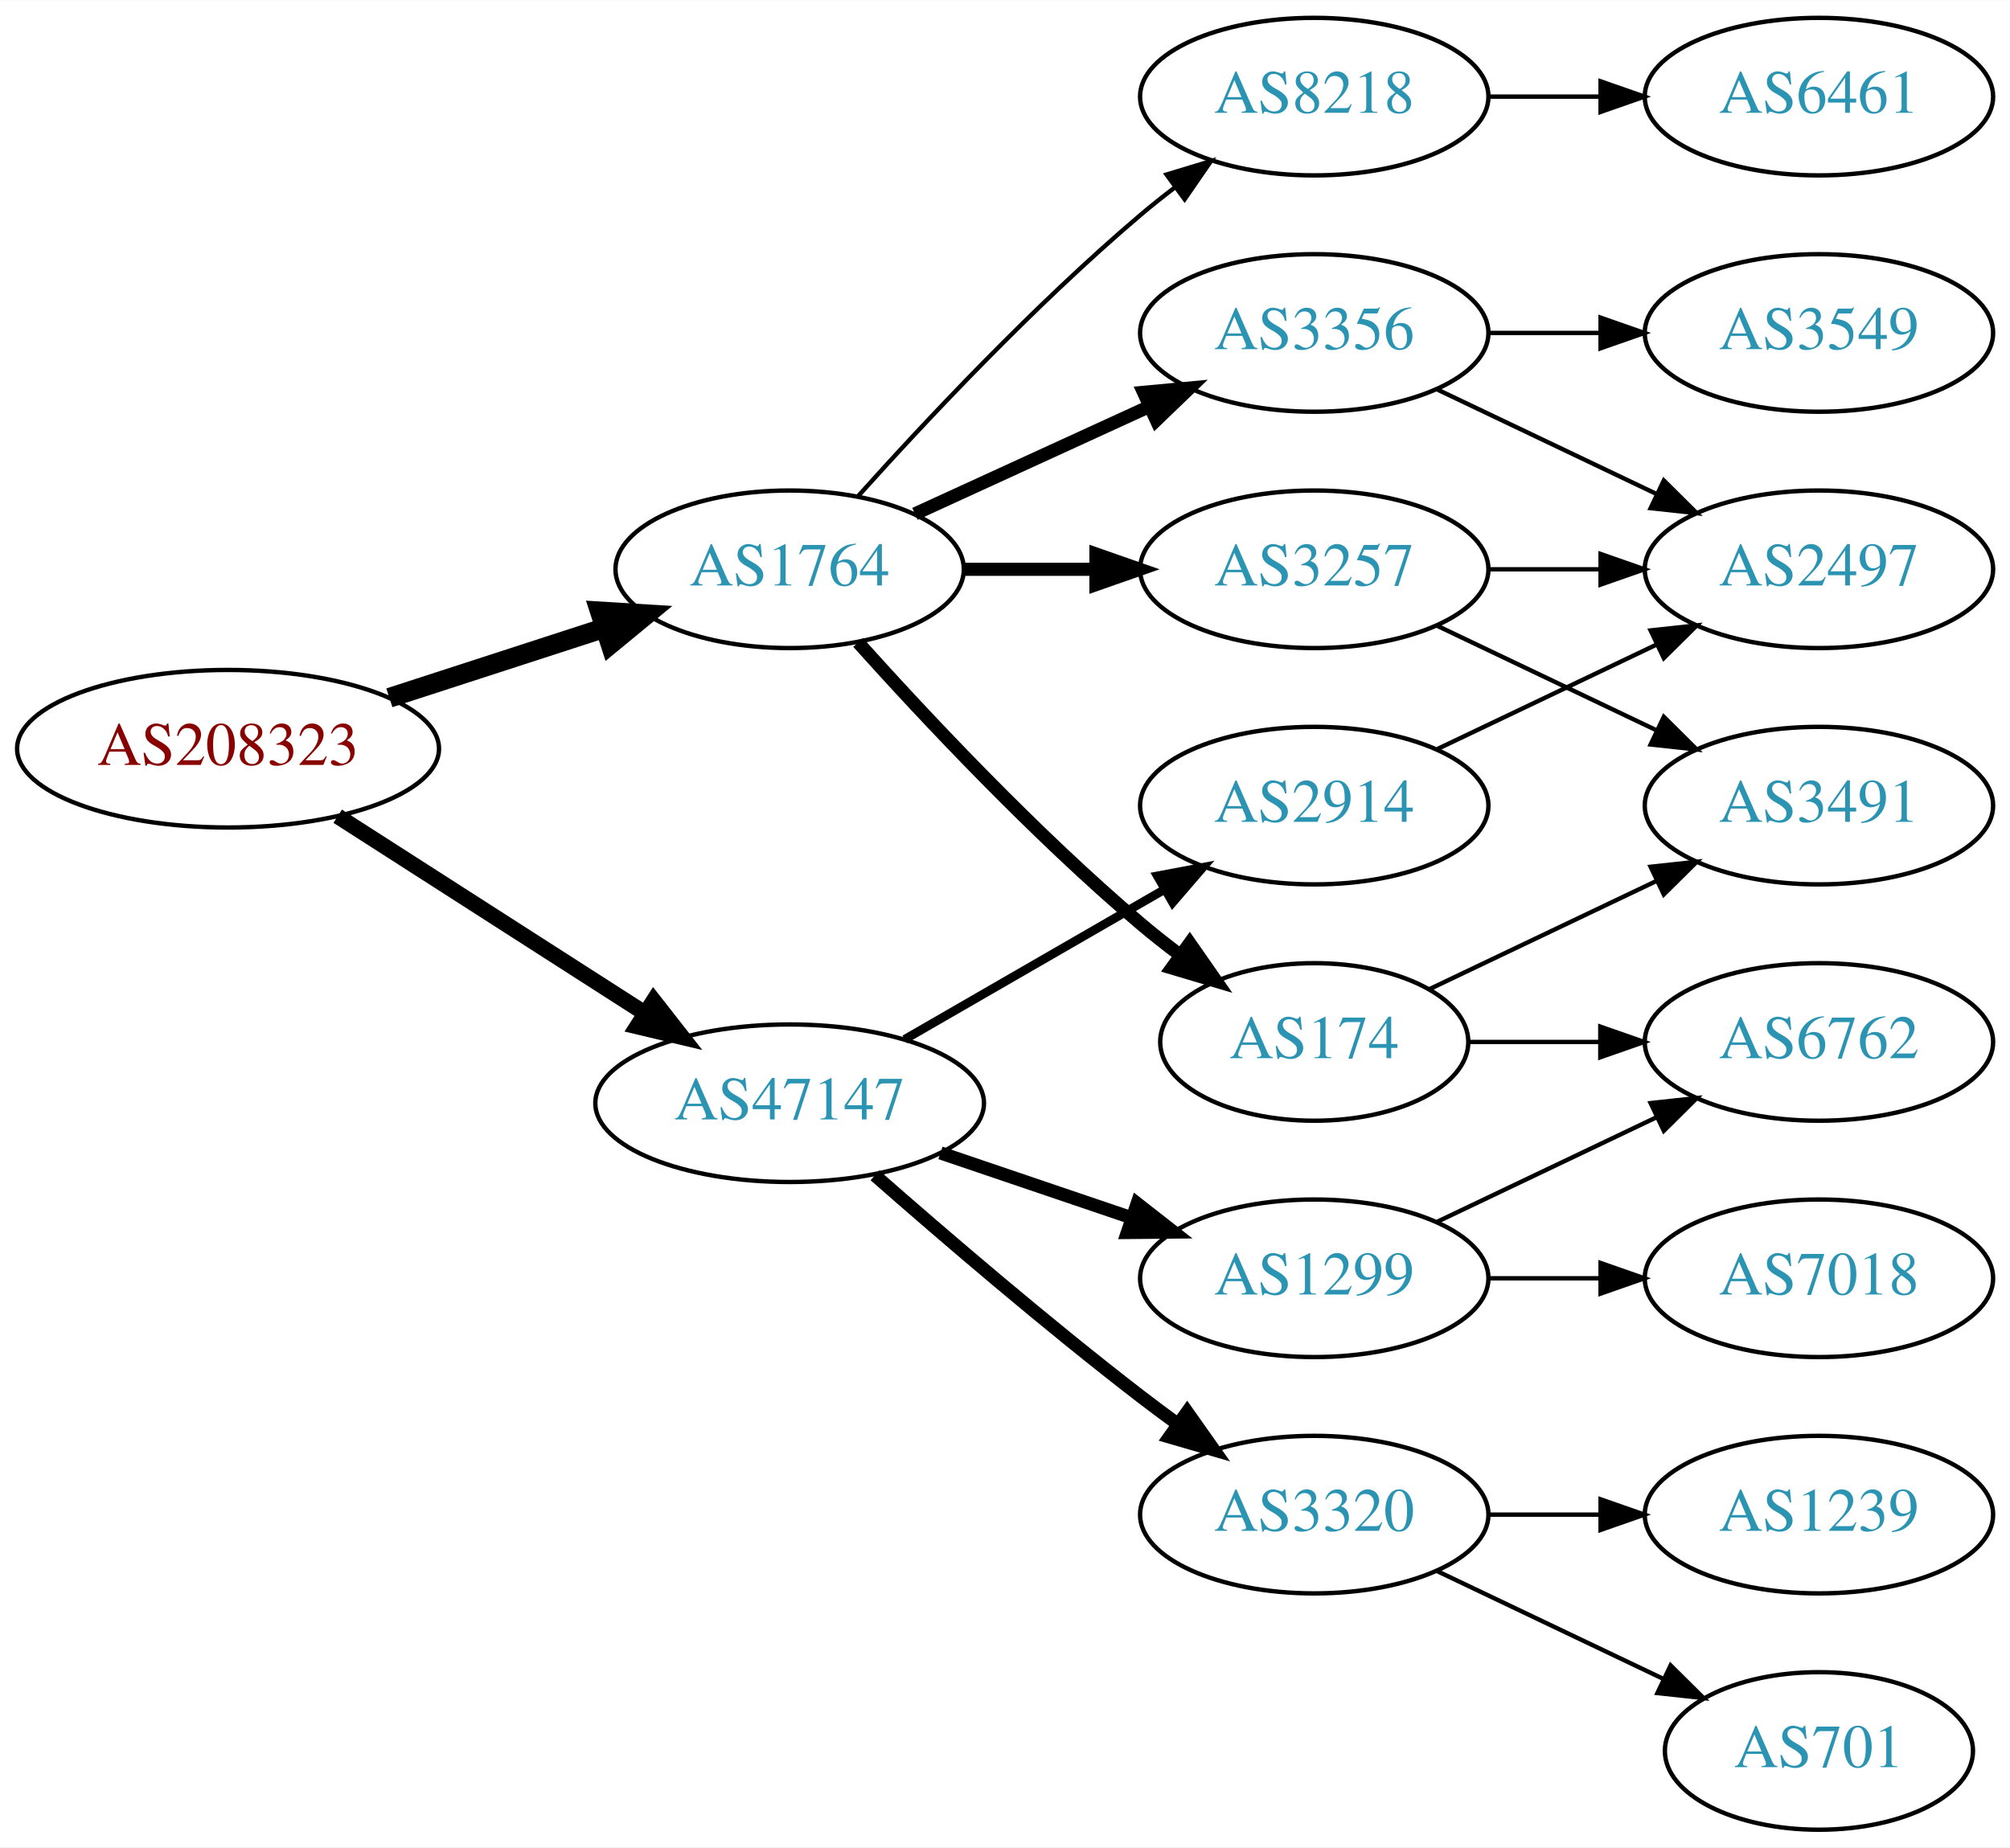
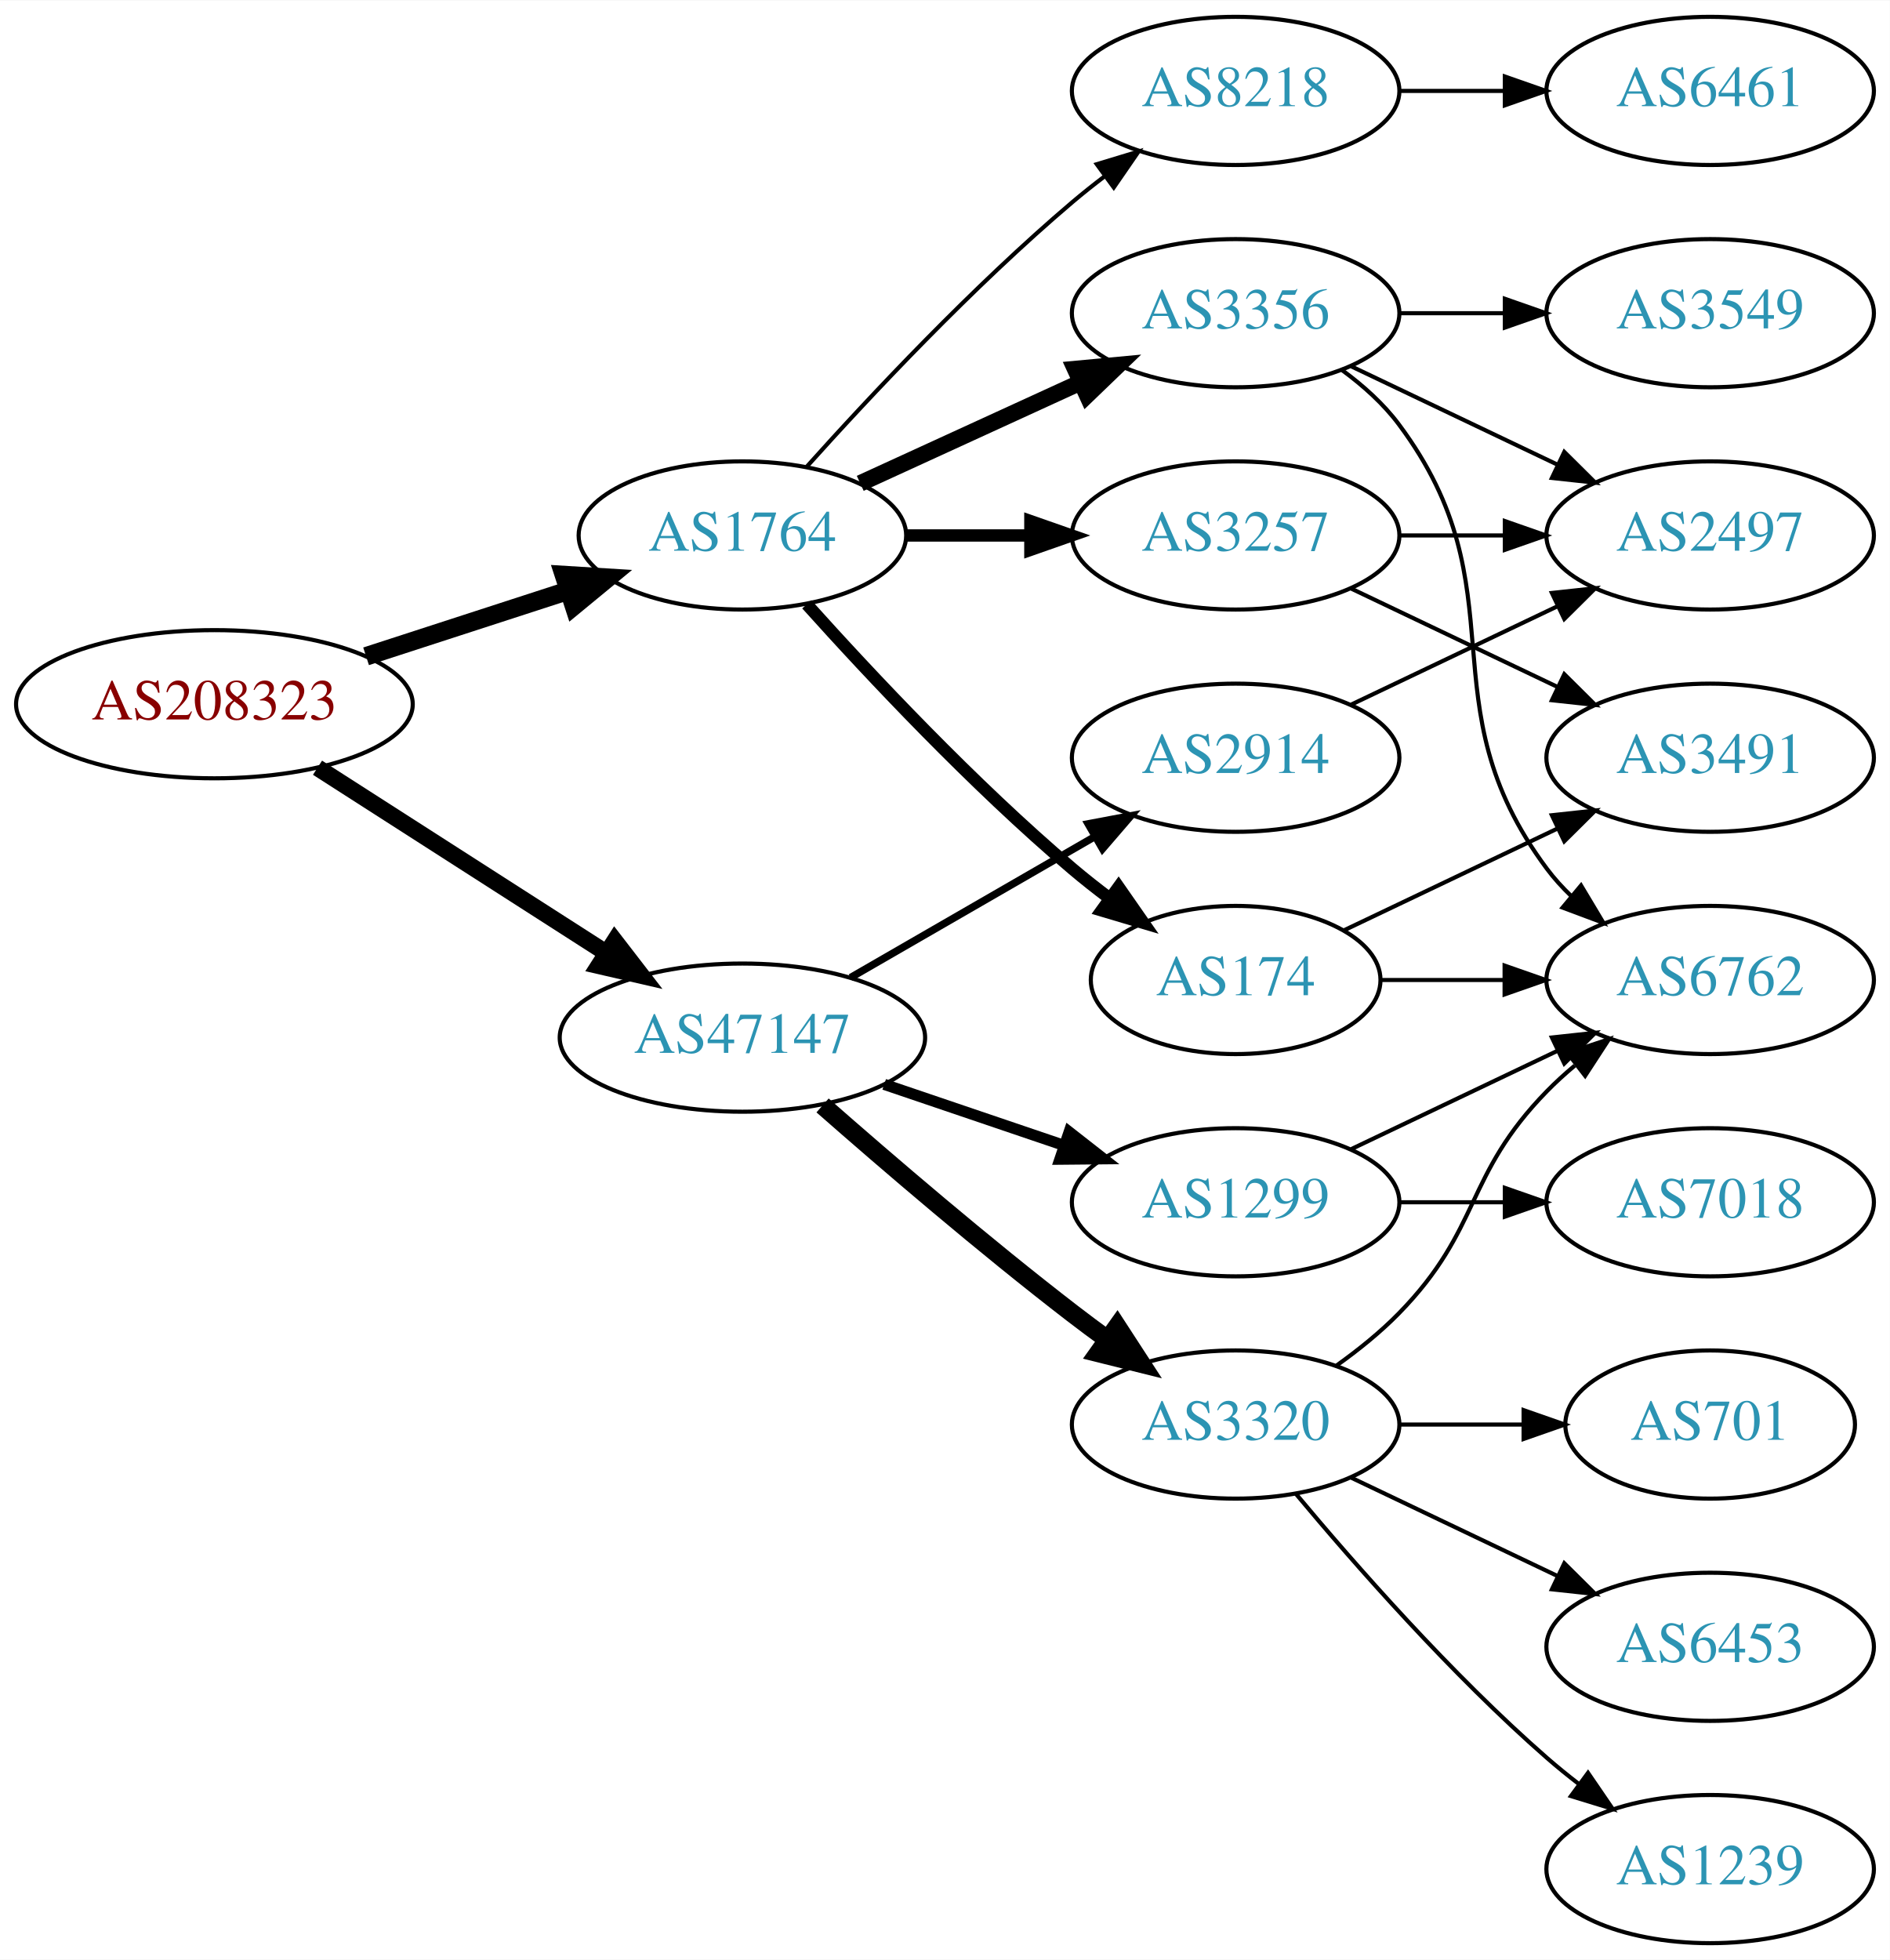
- <svg xmlns="http://www.w3.org/2000/svg" xmlns:xlink="http://www.w3.org/1999/xlink" width="459pt" height="422pt" viewBox="0.00 0.00 459.17 422.00">
-   <g id="graph0" class="graph" transform="scale(1 1) rotate(0) translate(4 418)">
-     <polygon fill="white" stroke="none" points="-4,4 -4,-418 455.17,-418 455.17,4 -4,4" />
+ <svg xmlns="http://www.w3.org/2000/svg" xmlns:xlink="http://www.w3.org/1999/xlink" width="459pt" height="476pt" viewBox="0.00 0.00 459.17 476.00">
+   <g id="graph0" class="graph" transform="scale(1 1) rotate(0) translate(4 472)">
+     <polygon fill="white" stroke="none" points="-4,4 -4,-472 455.17,-472 455.17,4 -4,4" />
    <g id="node1" class="node">
      <g id="a_node1">
        <a xlink:href="/asn/208323" xlink:title="AS208323 ~ ZVR: 1254016365 [AT]">
-           <ellipse fill="#ffffff" stroke="black" cx="48.096" cy="-247" rx="48.192" ry="18" />
-           <text text-anchor="middle" x="48.096" y="-243.3" font-family="Times,serif" font-size="14.00" fill="#880000">AS208323</text>
+           <ellipse fill="#ffffff" stroke="black" cx="48.096" cy="-301" rx="48.192" ry="18" />
+           <text text-anchor="middle" x="48.096" y="-297.3" font-family="Times,serif" font-size="14.00" fill="#880000">AS208323</text>
        </a>
      </g>
    </g>
    <g id="node2" class="node">
      <g id="a_node2">
        <a xlink:href="/asn/1764" xlink:title="AS1764 ~ NEXTLAYER-AS [AT]">
-           <ellipse fill="#ffffff" stroke="black" cx="176.388" cy="-288" rx="39.794" ry="18" />
-           <text text-anchor="middle" x="176.388" y="-284.3" font-family="Times,serif" font-size="14.00" fill="#2c94b3">AS1764</text>
+           <ellipse fill="#ffffff" stroke="black" cx="176.388" cy="-342" rx="39.794" ry="18" />
+           <text text-anchor="middle" x="176.388" y="-338.3" font-family="Times,serif" font-size="14.00" fill="#2c94b3">AS1764</text>
        </a>
      </g>
    </g>
    <g id="edge1" class="edge">
-       <path fill="none" stroke="black" stroke-width="4.5" d="M84.948,-258.639C100.287,-263.619 118.287,-269.463 134.173,-274.62" />
-       <polygon fill="black" stroke="black" stroke-width="4.5" points="133.021,-278.386 143.748,-277.728 135.452,-270.895 133.021,-278.386" />
+       <path fill="none" stroke="black" stroke-width="4.5" d="M84.948,-312.639C100.287,-317.619 118.287,-323.463 134.173,-328.62" />
+       <polygon fill="black" stroke="black" stroke-width="4.5" points="133.021,-332.386 143.748,-331.728 135.452,-324.895 133.021,-332.386" />
    </g>
    <g id="node3" class="node">
      <g id="a_node3">
        <a xlink:href="/asn/47147" xlink:title="AS47147 ~ ANEXIA Internetdienstleistungs GmbH [AT]">
-           <ellipse fill="#ffffff" stroke="black" cx="176.388" cy="-166" rx="44.393" ry="18" />
-           <text text-anchor="middle" x="176.388" y="-162.3" font-family="Times,serif" font-size="14.00" fill="#2c94b3">AS47147</text>
+           <ellipse fill="#ffffff" stroke="black" cx="176.388" cy="-220" rx="44.393" ry="18" />
+           <text text-anchor="middle" x="176.388" y="-216.3" font-family="Times,serif" font-size="14.00" fill="#2c94b3">AS47147</text>
        </a>
      </g>
    </g>
    <g id="edge2" class="edge">
-       <path fill="none" stroke="black" stroke-width="3.6" d="M73.147,-231.574C93.024,-218.826 121.421,-200.613 143.246,-186.615" />
-       <polygon fill="black" stroke="black" stroke-width="3.6" points="145.325,-189.439 151.853,-181.095 141.546,-183.547 145.325,-189.439" />
+       <path fill="none" stroke="black" stroke-width="4.091" d="M73.147,-285.574C93.024,-272.826 121.421,-254.613 143.246,-240.615" />
+       <polygon fill="black" stroke="black" stroke-width="4.091" points="145.368,-243.506 151.853,-235.095 141.503,-237.48 145.368,-243.506" />
    </g>
    <g id="node4" class="node">
      <g id="a_node4">
-         <a xlink:href="/asn/174" xlink:title="AS174 ~ Cogent Communications [US]">
-           <ellipse fill="#ffffff" stroke="black" cx="296.23" cy="-180" rx="35.194" ry="18" />
-           <text text-anchor="middle" x="296.23" y="-176.3" font-family="Times,serif" font-size="14.00" fill="#2c94b3">AS174</text>
+         <a xlink:href="/asn/3356" xlink:title="AS3356 ~ Level 3 Parent, LLC [US]">
+           <ellipse fill="#ffffff" stroke="black" cx="296.23" cy="-396" rx="39.794" ry="18" />
+           <text text-anchor="middle" x="296.23" y="-392.3" font-family="Times,serif" font-size="14.00" fill="#2c94b3">AS3356</text>
        </a>
      </g>
    </g>
    <g id="edge3" class="edge">
-       <path fill="none" stroke="black" stroke-width="3" d="M192.034,-271.275C207.334,-254.235 232.432,-227.477 256.584,-207 259.436,-204.582 262.501,-202.167 265.612,-199.831" />
-       <polygon fill="black" stroke="black" stroke-width="3" points="267.785,-202.578 273.84,-193.884 263.685,-196.905 267.785,-202.578" />
+       <path fill="none" stroke="black" stroke-width="4" d="M205.016,-354.661C220.973,-361.973 241.244,-371.261 258.527,-379.181" />
+       <polygon fill="black" stroke="black" stroke-width="4" points="257.225,-382.435 267.774,-383.419 260.141,-376.071 257.225,-382.435" />
    </g>
    <g id="node5" class="node">
      <g id="a_node5">
-         <a xlink:href="/asn/3356" xlink:title="AS3356 ~ Level 3 Parent, LLC [US]">
+         <a xlink:href="/asn/3257" xlink:title="AS3257 ~ GTT [DE]">
          <ellipse fill="#ffffff" stroke="black" cx="296.23" cy="-342" rx="39.794" ry="18" />
-           <text text-anchor="middle" x="296.23" y="-338.3" font-family="Times,serif" font-size="14.00" fill="#2c94b3">AS3356</text>
+           <text text-anchor="middle" x="296.23" y="-338.3" font-family="Times,serif" font-size="14.00" fill="#2c94b3">AS3257</text>
        </a>
      </g>
    </g>
    <g id="edge4" class="edge">
-       <path fill="none" stroke="black" stroke-width="3" d="M205.016,-300.661C220.973,-307.973 241.244,-317.261 258.527,-325.181" />
-       <polygon fill="black" stroke="black" stroke-width="3" points="257.225,-328.435 267.774,-329.419 260.141,-322.071 257.225,-328.435" />
+       <path fill="none" stroke="black" stroke-width="3" d="M216.3,-342C225.854,-342 236.203,-342 246.166,-342" />
+       <polygon fill="black" stroke="black" stroke-width="3" points="246.358,-345.5 256.358,-342 246.358,-338.5 246.358,-345.5" />
    </g>
    <g id="node6" class="node">
      <g id="a_node6">
-         <a xlink:href="/asn/3257" xlink:title="AS3257 ~ GTT [DE]">
-           <ellipse fill="#ffffff" stroke="black" cx="296.23" cy="-288" rx="39.794" ry="18" />
-           <text text-anchor="middle" x="296.23" y="-284.3" font-family="Times,serif" font-size="14.00" fill="#2c94b3">AS3257</text>
+         <a xlink:href="/asn/174" xlink:title="AS174 ~ Cogent Communications [US]">
+           <ellipse fill="#ffffff" stroke="black" cx="296.23" cy="-234" rx="35.194" ry="18" />
+           <text text-anchor="middle" x="296.23" y="-230.3" font-family="Times,serif" font-size="14.00" fill="#2c94b3">AS174</text>
        </a>
      </g>
    </g>
    <g id="edge5" class="edge">
-       <path fill="none" stroke="black" stroke-width="3" d="M216.3,-288C225.854,-288 236.203,-288 246.166,-288" />
-       <polygon fill="black" stroke="black" stroke-width="3" points="246.358,-291.5 256.358,-288 246.358,-284.5 246.358,-291.5" />
+       <path fill="none" stroke="black" stroke-width="3" d="M192.034,-325.275C207.334,-308.235 232.432,-281.477 256.584,-261 259.436,-258.582 262.501,-256.167 265.612,-253.831" />
+       <polygon fill="black" stroke="black" stroke-width="3" points="267.785,-256.578 273.84,-247.884 263.685,-250.905 267.785,-256.578" />
    </g>
    <g id="node7" class="node">
      <g id="a_node7">
        <a xlink:href="/asn/8218" xlink:title="AS8218 ~ legacy Neotelecoms [FR]">
-           <ellipse fill="#ffffff" stroke="black" cx="296.23" cy="-396" rx="39.794" ry="18" />
-           <text text-anchor="middle" x="296.23" y="-392.3" font-family="Times,serif" font-size="14.00" fill="#2c94b3">AS8218</text>
+           <ellipse fill="#ffffff" stroke="black" cx="296.23" cy="-450" rx="39.794" ry="18" />
+           <text text-anchor="middle" x="296.23" y="-446.3" font-family="Times,serif" font-size="14.00" fill="#2c94b3">AS8218</text>
        </a>
      </g>
    </g>
    <g id="edge6" class="edge">
-       <path fill="none" stroke="black" d="M192.034,-304.725C207.334,-321.765 232.432,-348.523 256.584,-369 259.081,-371.117 261.741,-373.232 264.453,-375.293" />
-       <polygon fill="black" stroke="black" points="262.489,-378.194 272.629,-381.266 266.619,-372.541 262.489,-378.194" />
+       <path fill="none" stroke="black" d="M192.034,-358.725C207.334,-375.765 232.432,-402.523 256.584,-423 259.081,-425.117 261.741,-427.232 264.453,-429.293" />
+       <polygon fill="black" stroke="black" points="262.489,-432.194 272.629,-435.266 266.619,-426.541 262.489,-432.194" />
    </g>
    <g id="node13" class="node">
      <g id="a_node13">
-         <a xlink:href="/asn/3320" xlink:title="AS3320 ~ DTAG [DE]">
-           <ellipse fill="#ffffff" stroke="black" cx="296.23" cy="-72" rx="39.794" ry="18" />
-           <text text-anchor="middle" x="296.23" y="-68.3" font-family="Times,serif" font-size="14.00" fill="#2c94b3">AS3320</text>
-         </a>
-       </g>
-     </g>
-     <g id="edge14" class="edge">
-       <path fill="none" stroke="black" stroke-width="3" d="M195.866,-149.527C211.666,-135.648 235.176,-115.477 256.584,-99 259.326,-96.889 262.217,-94.739 265.132,-92.62" />
-       <polygon fill="black" stroke="black" stroke-width="3" points="267.199,-95.445 273.31,-86.791 263.135,-89.745 267.199,-95.445" />
+         <a xlink:href="/asn/1299" xlink:title="AS1299 ~ Telia Carrier [EU]">
+           <ellipse fill="#ffffff" stroke="black" cx="296.23" cy="-180" rx="39.794" ry="18" />
+           <text text-anchor="middle" x="296.23" y="-176.3" font-family="Times,serif" font-size="14.00" fill="#2c94b3">AS1299</text>
+         </a>
+       </g>
+     </g>
+     <g id="edge15" class="edge">
+       <path fill="none" stroke="black" stroke-width="2.7" d="M210.841,-208.645C224.442,-204.028 240.284,-198.651 254.546,-193.81" />
+       <polygon fill="black" stroke="black" stroke-width="2.7" points="255.775,-197.089 264.119,-190.56 253.525,-190.46 255.775,-197.089" />
    </g>
    <g id="node14" class="node">
      <g id="a_node14">
-         <a xlink:href="/asn/2914" xlink:title="AS2914 ~ NTT America, Inc. [US]">
-           <ellipse fill="#ffffff" stroke="black" cx="296.23" cy="-234" rx="39.794" ry="18" />
-           <text text-anchor="middle" x="296.23" y="-230.3" font-family="Times,serif" font-size="14.00" fill="#2c94b3">AS2914</text>
-         </a>
-       </g>
-     </g>
-     <g id="edge15" class="edge">
-       <path fill="none" stroke="black" stroke-width="2" d="M202.668,-180.588C219.987,-190.582 243.138,-203.941 261.954,-214.799" />
-       <polygon fill="black" stroke="black" stroke-width="2" points="260.388,-217.935 270.799,-219.902 263.886,-211.872 260.388,-217.935" />
+         <a xlink:href="/asn/3320" xlink:title="AS3320 ~ DTAG [DE]">
+           <ellipse fill="#ffffff" stroke="black" cx="296.23" cy="-126" rx="39.794" ry="18" />
+           <text text-anchor="middle" x="296.23" y="-122.3" font-family="Times,serif" font-size="14.00" fill="#2c94b3">AS3320</text>
+         </a>
+       </g>
+     </g>
+     <g id="edge16" class="edge">
+       <path fill="none" stroke="black" stroke-width="4.5" d="M195.866,-203.527C211.666,-189.648 235.176,-169.477 256.584,-153 259.326,-150.889 262.217,-148.739 265.132,-146.62" />
+       <polygon fill="black" stroke="black" stroke-width="4.5" points="267.453,-149.802 273.31,-140.791 262.881,-143.389 267.453,-149.802" />
    </g>
    <g id="node15" class="node">
      <g id="a_node15">
-         <a xlink:href="/asn/1299" xlink:title="AS1299 ~ Telia Carrier [EU]">
-           <ellipse fill="#ffffff" stroke="black" cx="296.23" cy="-126" rx="39.794" ry="18" />
-           <text text-anchor="middle" x="296.23" y="-122.3" font-family="Times,serif" font-size="14.00" fill="#2c94b3">AS1299</text>
-         </a>
-       </g>
-     </g>
-     <g id="edge16" class="edge">
-       <path fill="none" stroke="black" stroke-width="3" d="M210.841,-154.645C224.442,-150.028 240.284,-144.651 254.546,-139.81" />
-       <polygon fill="black" stroke="black" stroke-width="3" points="255.775,-143.089 264.119,-136.56 253.525,-136.46 255.775,-143.089" />
+         <a xlink:href="/asn/2914" xlink:title="AS2914 ~ NTT America, Inc. [US]">
+           <ellipse fill="#ffffff" stroke="black" cx="296.23" cy="-288" rx="39.794" ry="18" />
+           <text text-anchor="middle" x="296.23" y="-284.3" font-family="Times,serif" font-size="14.00" fill="#2c94b3">AS2914</text>
+         </a>
+       </g>
+     </g>
+     <g id="edge17" class="edge">
+       <path fill="none" stroke="black" stroke-width="1.8" d="M202.668,-234.588C219.987,-244.582 243.138,-257.941 261.954,-268.799" />
+       <polygon fill="black" stroke="black" stroke-width="1.8" points="260.388,-271.935 270.799,-273.902 263.886,-265.872 260.388,-271.935" />
    </g>
    <g id="node8" class="node">
      <g id="a_node8">
-         <a xlink:href="/asn/3491" xlink:title="AS3491 ~ PCCW Global, Inc. [US]">
-           <ellipse fill="#ffffff" stroke="black" cx="411.523" cy="-234" rx="39.794" ry="18" />
-           <text text-anchor="middle" x="411.523" y="-230.3" font-family="Times,serif" font-size="14.00" fill="#2c94b3">AS3491</text>
+         <a xlink:href="/asn/3549" xlink:title="AS3549 ~ Level 3 Parent, LLC [US]">
+           <ellipse fill="#ffffff" stroke="black" cx="411.523" cy="-396" rx="39.794" ry="18" />
+           <text text-anchor="middle" x="411.523" y="-392.3" font-family="Times,serif" font-size="14.00" fill="#2c94b3">AS3549</text>
        </a>
      </g>
    </g>
    <g id="edge7" class="edge">
-       <path fill="none" stroke="black" d="M322.655,-192.119C337.958,-199.413 357.681,-208.814 374.563,-216.86" />
-       <polygon fill="black" stroke="black" points="373.071,-220.026 383.604,-221.169 376.082,-213.707 373.071,-220.026" />
+       <path fill="none" stroke="black" d="M335.902,-396C344.105,-396 352.869,-396 361.401,-396" />
+       <polygon fill="black" stroke="black" points="361.641,-399.5 371.641,-396 361.641,-392.5 361.641,-399.5" />
    </g>
    <g id="node9" class="node">
      <g id="a_node9">
        <a xlink:href="/asn/6762" xlink:title="AS6762 ~ TELECOM ITALIA SPARKLE S.p.A. [IT]">
-           <ellipse fill="#ffffff" stroke="black" cx="411.523" cy="-180" rx="39.794" ry="18" />
-           <text text-anchor="middle" x="411.523" y="-176.3" font-family="Times,serif" font-size="14.00" fill="#2c94b3">AS6762</text>
+           <ellipse fill="#ffffff" stroke="black" cx="411.523" cy="-234" rx="39.794" ry="18" />
+           <text text-anchor="middle" x="411.523" y="-230.3" font-family="Times,serif" font-size="14.00" fill="#2c94b3">AS6762</text>
        </a>
      </g>
    </g>
    <g id="edge8" class="edge">
-       <path fill="none" stroke="black" d="M331.529,-180C340.906,-180 351.257,-180 361.291,-180" />
-       <polygon fill="black" stroke="black" points="361.58,-183.5 371.58,-180 361.58,-176.5 361.58,-183.5" />
+       <path fill="none" stroke="black" d="M322.161,-382.118C327.237,-378.389 332.155,-373.984 335.877,-369 366.148,-328.458 341.605,-301.542 371.877,-261 373.621,-258.664 375.628,-256.455 377.792,-254.383" />
+       <polygon fill="black" stroke="black" points="380.151,-256.973 385.592,-247.882 375.67,-251.595 380.151,-256.973" />
    </g>
    <g id="node10" class="node">
      <g id="a_node10">
-         <a xlink:href="/asn/3549" xlink:title="AS3549 ~ Level 3 Parent, LLC [US]">
+         <a xlink:href="/asn/2497" xlink:title="AS2497 ~ Internet Initiative Japan Inc. [JP]">
          <ellipse fill="#ffffff" stroke="black" cx="411.523" cy="-342" rx="39.794" ry="18" />
-           <text text-anchor="middle" x="411.523" y="-338.3" font-family="Times,serif" font-size="14.00" fill="#2c94b3">AS3549</text>
+           <text text-anchor="middle" x="411.523" y="-338.3" font-family="Times,serif" font-size="14.00" fill="#2c94b3">AS2497</text>
        </a>
      </g>
    </g>
    <g id="edge9" class="edge">
+       <path fill="none" stroke="black" d="M324.367,-383.066C339.361,-375.919 358.182,-366.948 374.405,-359.215" />
+       <polygon fill="black" stroke="black" points="376.087,-362.291 383.608,-354.829 373.075,-355.972 376.087,-362.291" />
+     </g>
+     <g id="edge11" class="edge">
      <path fill="none" stroke="black" d="M335.902,-342C344.105,-342 352.869,-342 361.401,-342" />
      <polygon fill="black" stroke="black" points="361.641,-345.5 371.641,-342 361.641,-338.5 361.641,-345.5" />
    </g>
    <g id="node11" class="node">
      <g id="a_node11">
-         <a xlink:href="/asn/2497" xlink:title="AS2497 ~ Internet Initiative Japan Inc. [JP]">
+         <a xlink:href="/asn/3491" xlink:title="AS3491 ~ PCCW Global, Inc. [US]">
          <ellipse fill="#ffffff" stroke="black" cx="411.523" cy="-288" rx="39.794" ry="18" />
-           <text text-anchor="middle" x="411.523" y="-284.3" font-family="Times,serif" font-size="14.00" fill="#2c94b3">AS2497</text>
+           <text text-anchor="middle" x="411.523" y="-284.3" font-family="Times,serif" font-size="14.00" fill="#2c94b3">AS3491</text>
        </a>
      </g>
    </g>
    <g id="edge10" class="edge">
      <path fill="none" stroke="black" d="M324.367,-329.066C339.361,-321.919 358.182,-312.948 374.405,-305.215" />
      <polygon fill="black" stroke="black" points="376.087,-308.291 383.608,-300.829 373.075,-301.972 376.087,-308.291" />
    </g>
    <g id="edge12" class="edge">
-       <path fill="none" stroke="black" d="M324.367,-275.066C339.361,-267.919 358.182,-258.948 374.405,-251.215" />
-       <polygon fill="black" stroke="black" points="376.087,-254.291 383.608,-246.829 373.075,-247.972 376.087,-254.291" />
+       <path fill="none" stroke="black" d="M331.529,-234C340.906,-234 351.257,-234 361.291,-234" />
+       <polygon fill="black" stroke="black" points="361.58,-237.5 371.58,-234 361.58,-230.5 361.58,-237.5" />
    </g>
    <g id="edge13" class="edge">
-       <path fill="none" stroke="black" d="M335.902,-288C344.105,-288 352.869,-288 361.401,-288" />
-       <polygon fill="black" stroke="black" points="361.641,-291.5 371.641,-288 361.641,-284.5 361.641,-291.5" />
+       <path fill="none" stroke="black" d="M322.655,-246.119C337.958,-253.413 357.681,-262.814 374.563,-270.86" />
+       <polygon fill="black" stroke="black" points="373.071,-274.026 383.604,-275.169 376.082,-267.707 373.071,-274.026" />
    </g>
    <g id="node12" class="node">
      <g id="a_node12">
        <a xlink:href="/asn/6461" xlink:title="AS6461 ~ Zayo Bandwidth [US]">
-           <ellipse fill="#ffffff" stroke="black" cx="411.523" cy="-396" rx="39.794" ry="18" />
-           <text text-anchor="middle" x="411.523" y="-392.3" font-family="Times,serif" font-size="14.00" fill="#2c94b3">AS6461</text>
-         </a>
-       </g>
-     </g>
-     <g id="edge11" class="edge">
-       <path fill="none" stroke="black" d="M335.902,-396C344.105,-396 352.869,-396 361.401,-396" />
-       <polygon fill="black" stroke="black" points="361.641,-399.5 371.641,-396 361.641,-392.5 361.641,-399.5" />
+           <ellipse fill="#ffffff" stroke="black" cx="411.523" cy="-450" rx="39.794" ry="18" />
+           <text text-anchor="middle" x="411.523" y="-446.3" font-family="Times,serif" font-size="14.00" fill="#2c94b3">AS6461</text>
+         </a>
+       </g>
+     </g>
+     <g id="edge14" class="edge">
+       <path fill="none" stroke="black" d="M335.902,-450C344.105,-450 352.869,-450 361.401,-450" />
+       <polygon fill="black" stroke="black" points="361.641,-453.5 371.641,-450 361.641,-446.5 361.641,-453.5" />
+     </g>
+     <g id="edge18" class="edge">
+       <path fill="none" stroke="black" d="M324.367,-192.934C339.361,-200.081 358.182,-209.052 374.405,-216.785" />
+       <polygon fill="black" stroke="black" points="373.075,-220.028 383.608,-221.171 376.087,-213.709 373.075,-220.028" />
    </g>
    <g id="node16" class="node">
      <g id="a_node16">
-         <a xlink:href="/asn/1239" xlink:title="AS1239 ~ Sprint [US]">
-           <ellipse fill="#ffffff" stroke="black" cx="411.523" cy="-72" rx="39.794" ry="18" />
-           <text text-anchor="middle" x="411.523" y="-68.3" font-family="Times,serif" font-size="14.00" fill="#2c94b3">AS1239</text>
-         </a>
-       </g>
-     </g>
-     <g id="edge17" class="edge">
-       <path fill="none" stroke="black" d="M335.902,-72C344.105,-72 352.869,-72 361.401,-72" />
-       <polygon fill="black" stroke="black" points="361.641,-75.5 371.641,-72 361.641,-68.5 361.641,-75.5" />
+         <a xlink:href="/asn/7018" xlink:title="AS7018 ~ AT&amp;T Services, Inc. [US]">
+           <ellipse fill="#ffffff" stroke="black" cx="411.523" cy="-180" rx="39.794" ry="18" />
+           <text text-anchor="middle" x="411.523" y="-176.3" font-family="Times,serif" font-size="14.00" fill="#2c94b3">AS7018</text>
+         </a>
+       </g>
+     </g>
+     <g id="edge19" class="edge">
+       <path fill="none" stroke="black" d="M335.902,-180C344.105,-180 352.869,-180 361.401,-180" />
+       <polygon fill="black" stroke="black" points="361.641,-183.5 371.641,-180 361.641,-176.5 361.641,-183.5" />
+     </g>
+     <g id="edge23" class="edge">
+       <path fill="none" stroke="black" d="M320.824,-140.389C326.08,-144.148 331.412,-148.437 335.877,-153 356.049,-173.617 351.704,-186.383 371.877,-207 373.969,-209.139 376.253,-211.218 378.63,-213.21" />
+       <polygon fill="black" stroke="black" points="376.873,-216.275 386.929,-219.611 381.148,-210.732 376.873,-216.275" />
    </g>
    <g id="node17" class="node">
      <g id="a_node17">
-         <a xlink:href="/asn/701" xlink:title="AS701 ~ UUNET [US]">
-           <ellipse fill="#ffffff" stroke="black" cx="411.523" cy="-18" rx="35.194" ry="18" />
-           <text text-anchor="middle" x="411.523" y="-14.3" font-family="Times,serif" font-size="14.00" fill="#2c94b3">AS701</text>
-         </a>
-       </g>
-     </g>
-     <g id="edge18" class="edge">
-       <path fill="none" stroke="black" d="M324.367,-59.066C339.798,-51.71 359.284,-42.423 375.819,-34.541" />
-       <polygon fill="black" stroke="black" points="377.64,-37.551 385.161,-30.089 374.628,-31.232 377.64,-37.551" />
-     </g>
-     <g id="edge19" class="edge">
-       <path fill="none" stroke="black" d="M324.367,-246.934C339.361,-254.081 358.182,-263.052 374.405,-270.785" />
-       <polygon fill="black" stroke="black" points="373.075,-274.028 383.608,-275.171 376.087,-267.709 373.075,-274.028" />
-     </g>
-     <g id="edge21" class="edge">
-       <path fill="none" stroke="black" d="M324.367,-138.934C339.361,-146.081 358.182,-155.052 374.405,-162.785" />
-       <polygon fill="black" stroke="black" points="373.075,-166.028 383.608,-167.171 376.087,-159.709 373.075,-166.028" />
+         <a xlink:href="/asn/1239" xlink:title="AS1239 ~ Sprint [US]">
+           <ellipse fill="#ffffff" stroke="black" cx="411.523" cy="-18" rx="39.794" ry="18" />
+           <text text-anchor="middle" x="411.523" y="-14.3" font-family="Times,serif" font-size="14.00" fill="#2c94b3">AS1239</text>
+         </a>
+       </g>
+     </g>
+     <g id="edge20" class="edge">
+       <path fill="none" stroke="black" d="M310.86,-109.183C325.143,-92.071 348.689,-65.255 371.877,-45 374.342,-42.846 376.981,-40.706 379.678,-38.628" />
+       <polygon fill="black" stroke="black" points="381.851,-41.375 387.832,-32.63 377.703,-35.736 381.851,-41.375" />
    </g>
    <g id="node18" class="node">
      <g id="a_node18">
-         <a xlink:href="/asn/7018" xlink:title="AS7018 ~ AT&amp;T Services, Inc. [US]">
-           <ellipse fill="#ffffff" stroke="black" cx="411.523" cy="-126" rx="39.794" ry="18" />
-           <text text-anchor="middle" x="411.523" y="-122.3" font-family="Times,serif" font-size="14.00" fill="#2c94b3">AS7018</text>
-         </a>
-       </g>
-     </g>
-     <g id="edge20" class="edge">
-       <path fill="none" stroke="black" d="M335.902,-126C344.105,-126 352.869,-126 361.401,-126" />
-       <polygon fill="black" stroke="black" points="361.641,-129.5 371.641,-126 361.641,-122.5 361.641,-129.5" />
+         <a xlink:href="/asn/701" xlink:title="AS701 ~ UUNET [US]">
+           <ellipse fill="#ffffff" stroke="black" cx="411.523" cy="-126" rx="35.194" ry="18" />
+           <text text-anchor="middle" x="411.523" y="-122.3" font-family="Times,serif" font-size="14.00" fill="#2c94b3">AS701</text>
+         </a>
+       </g>
+     </g>
+     <g id="edge21" class="edge">
+       <path fill="none" stroke="black" d="M335.902,-126C345.608,-126 356.098,-126 366.061,-126" />
+       <polygon fill="black" stroke="black" points="366.198,-129.5 376.198,-126 366.198,-122.5 366.198,-129.5" />
+     </g>
+     <g id="node19" class="node">
+       <g id="a_node19">
+         <a xlink:href="/asn/6453" xlink:title="AS6453 ~ TATA COMMUNICATIONS (AMERICA) INC [US]">
+           <ellipse fill="#ffffff" stroke="black" cx="411.523" cy="-72" rx="39.794" ry="18" />
+           <text text-anchor="middle" x="411.523" y="-68.3" font-family="Times,serif" font-size="14.00" fill="#2c94b3">AS6453</text>
+         </a>
+       </g>
+     </g>
+     <g id="edge22" class="edge">
+       <path fill="none" stroke="black" d="M324.367,-113.066C339.361,-105.919 358.182,-96.948 374.405,-89.215" />
+       <polygon fill="black" stroke="black" points="376.087,-92.291 383.608,-84.829 373.075,-85.972 376.087,-92.291" />
+     </g>
+     <g id="edge24" class="edge">
+       <path fill="none" stroke="black" d="M324.367,-300.934C339.361,-308.081 358.182,-317.052 374.405,-324.785" />
+       <polygon fill="black" stroke="black" points="373.075,-328.028 383.608,-329.171 376.087,-321.709 373.075,-328.028" />
    </g>
  </g>
</svg>
